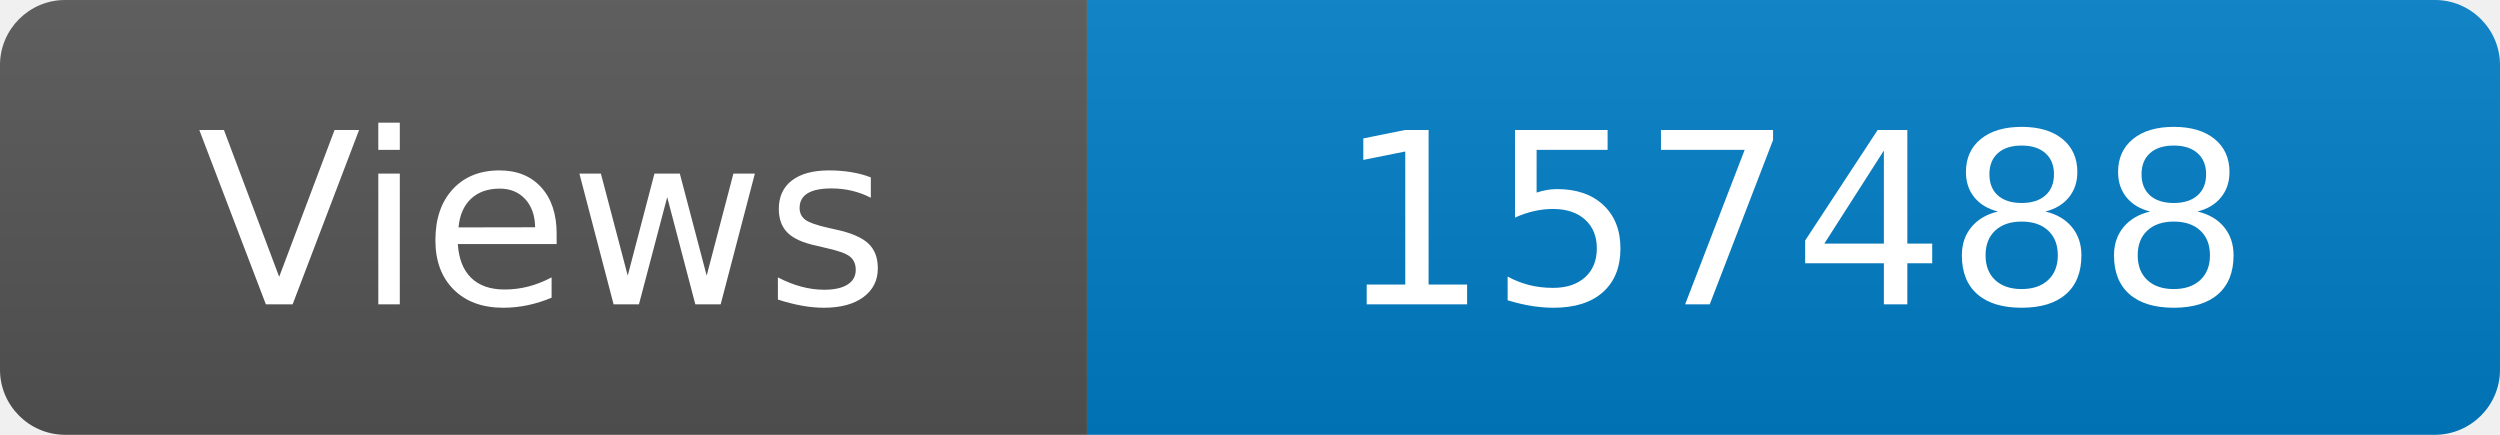
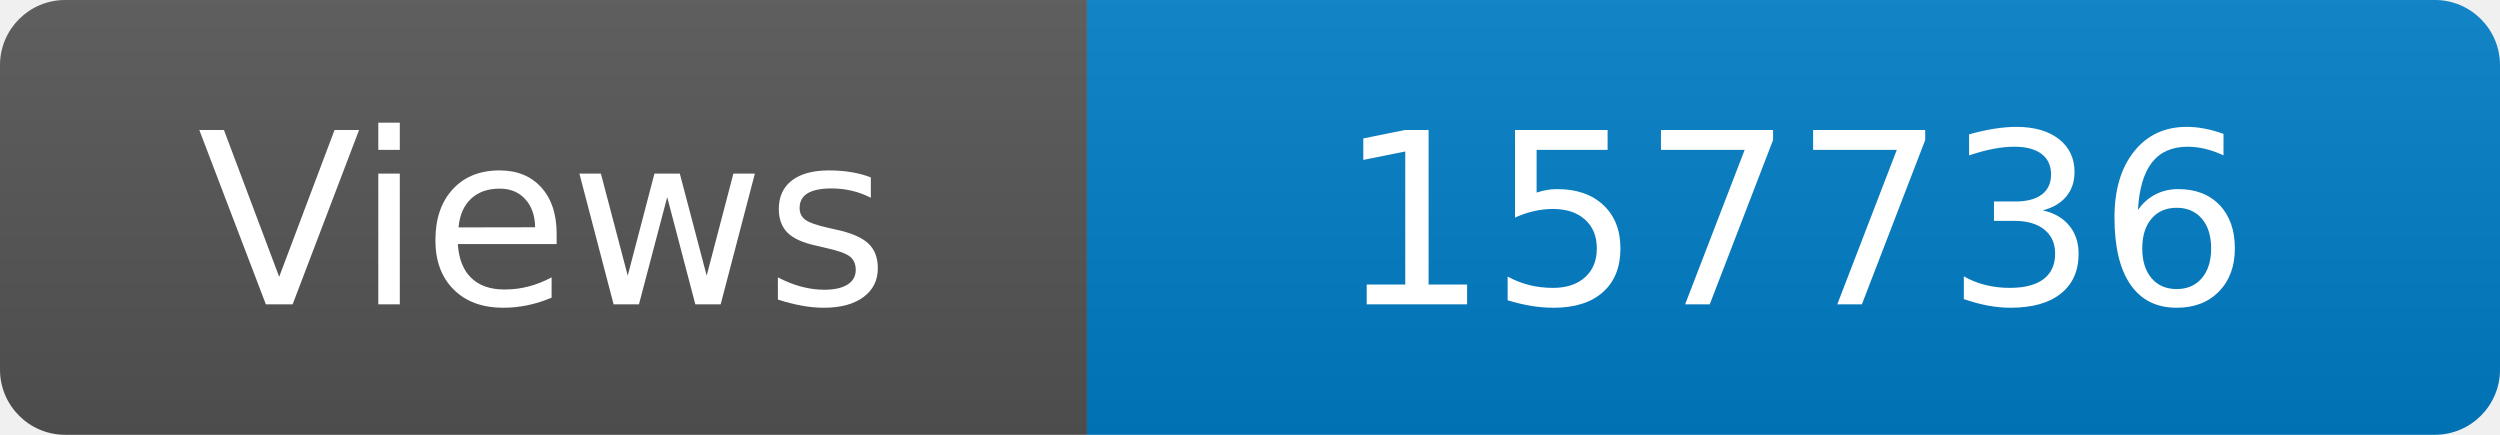
<svg xmlns="http://www.w3.org/2000/svg" width="115" height="20" role="img" aria-label="Maintained?: yes">
  <linearGradient id="s" x2="0" y2="100%">
    <stop offset="0" stop-color="#bbb" stop-opacity=".1" />
    <stop offset="1" stop-opacity=".1" />
  </linearGradient>
  <clipPath id="r">
    <rect width="115" height="20" rx="3" fill="#fff" />
  </clipPath>
  <g clip-path="url(#r)">
    <rect width="50" height="20" fill="#555" />
    <rect x="50" width="160" height="20" fill="#007ec6" />
    <rect width="115" height="20" fill="url(#s)" />
  </g>
  <g fill="#fff" text-anchor="middle" font-family="Verdana,Geneva,DejaVu Sans,sans-serif" font-size="110">
    <text x="250" y="140" transform="scale(.1)" fill="#fff">Views</text>
-     <text x="825" y="140" transform="scale(.1)" fill="#fff">157488</text>
+     <text x="825" y="140" transform="scale(.1)" fill="#fff">157736</text>
  </g>
</svg>
